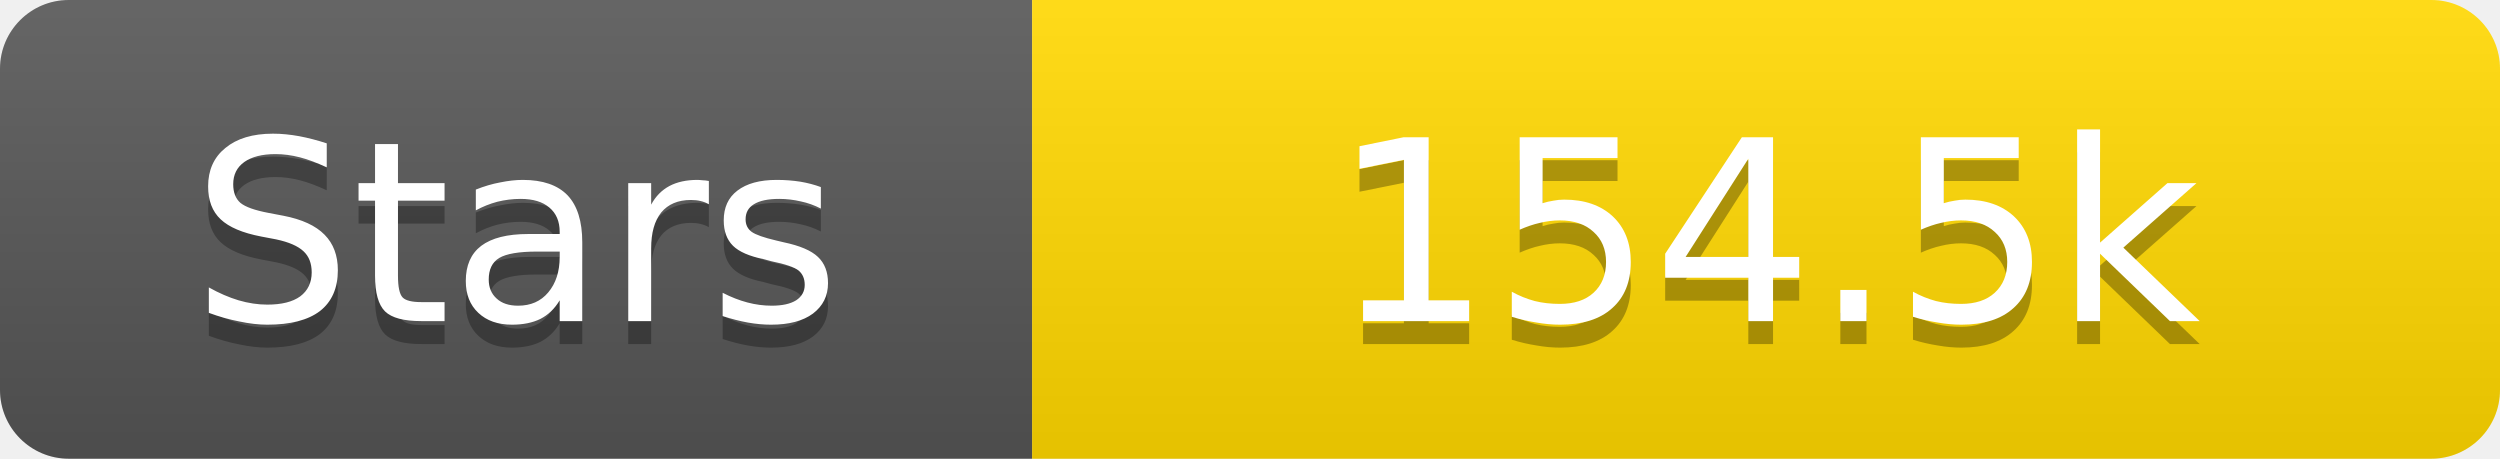
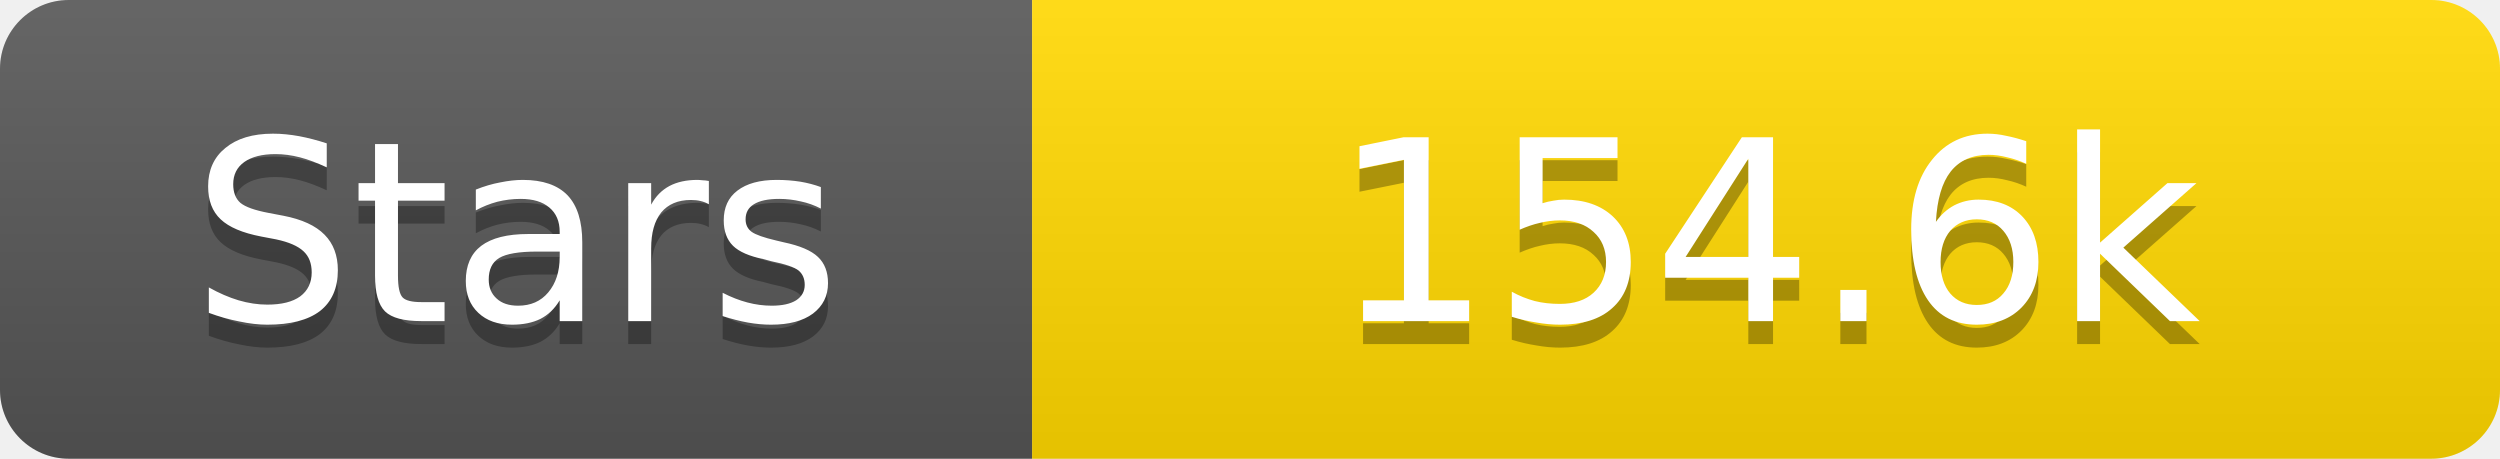
<svg xmlns="http://www.w3.org/2000/svg" width="109" height="20">
  <linearGradient id="s" x2="0" y2="100%">
    <stop offset="0" stop-color="#fff" stop-opacity=".1" />
    <stop offset="1" stop-opacity=".1" />
  </linearGradient>
  <clipPath id="r">
    <rect width="109" height="20" rx="3" fill="#fff" />
  </clipPath>
  <g clip-path="url(#r)">
    <rect width="45" height="20" fill="#555" />
    <rect x="45" width="64" height="20" fill="#ffd700" />
    <rect width="109" height="20" fill="url(#s)" />
  </g>
  <g fill="#fff" text-anchor="middle" font-family="Verdana,Geneva,DejaVu Sans,sans-serif" text-rendering="geometricPrecision" font-size="11">
    <text x="22.5" y="15" fill="#010101" fill-opacity=".3">Stars</text>
    <text x="22.5" y="14">Stars</text>
-     <text x="77.0" y="15" fill="#010101" fill-opacity=".3">154.5k</text>
-     <text x="77.0" y="14">154.5k</text>
+     <text x="77.0" y="15" fill="#010101" fill-opacity=".3">154.6k</text>
+     <text x="77.0" y="14">154.6k</text>
  </g>
</svg>
